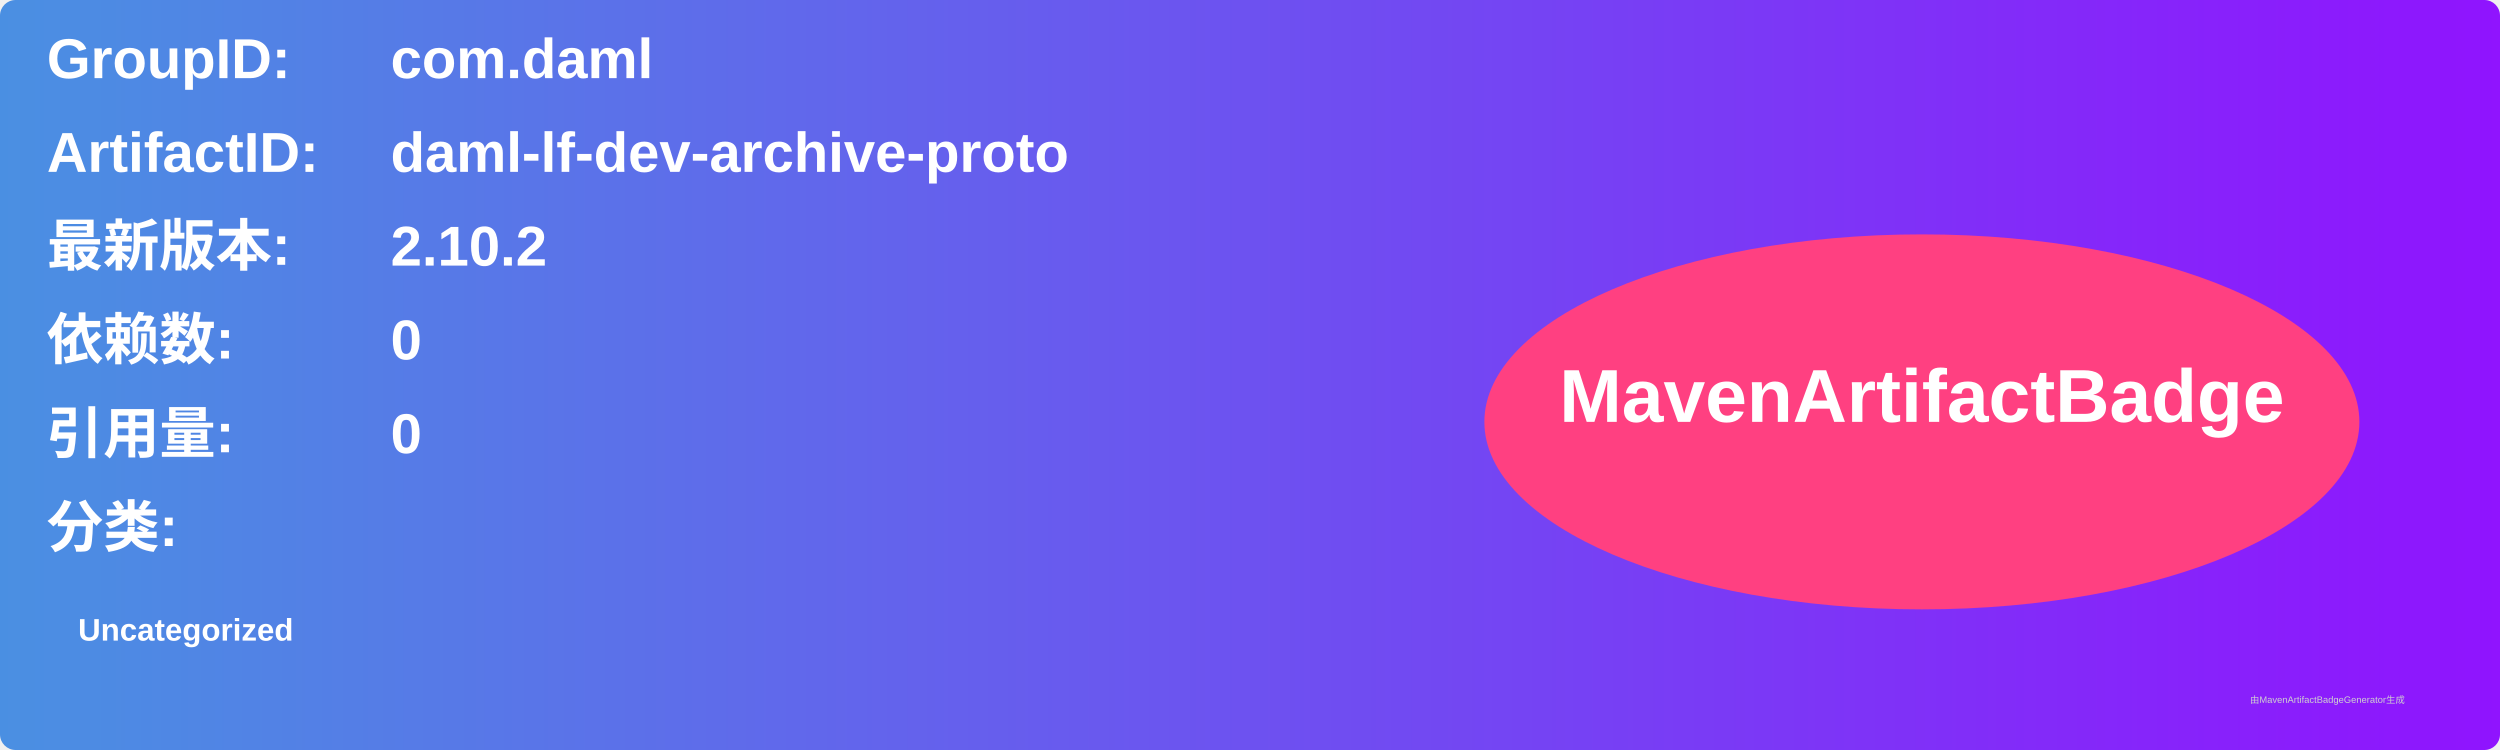
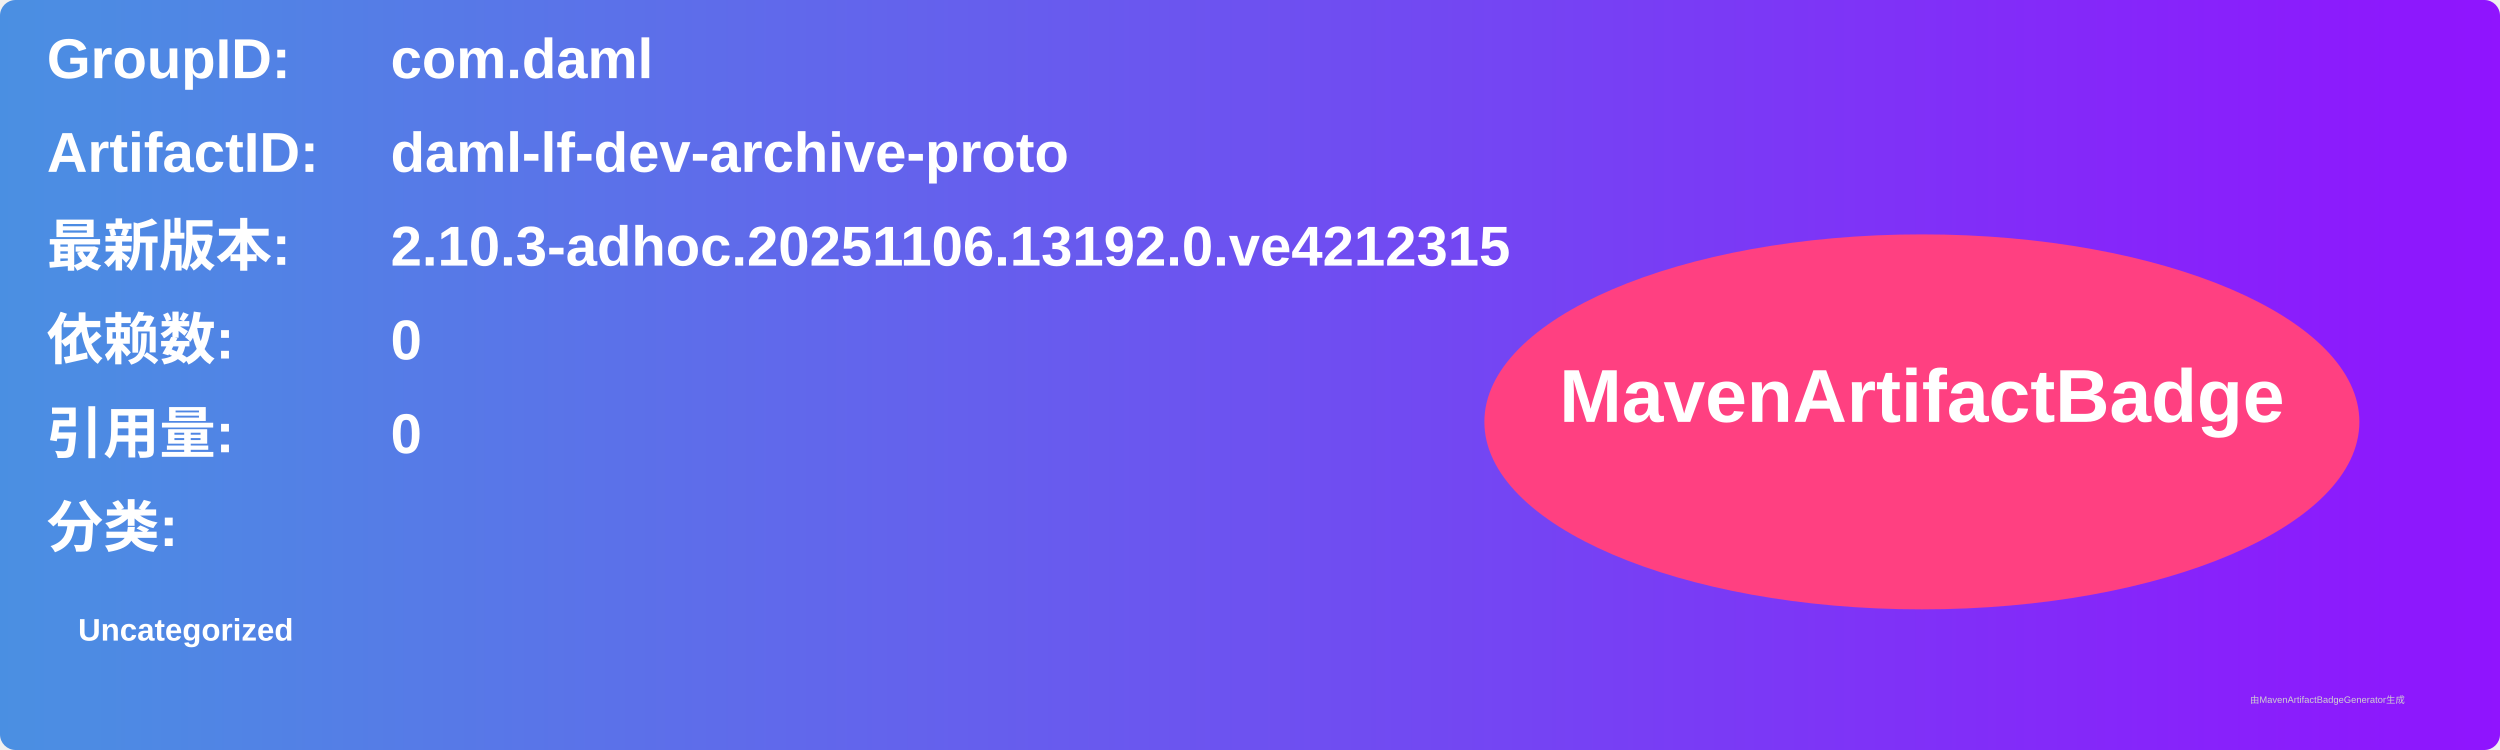
<svg xmlns="http://www.w3.org/2000/svg" width="800" height="240" viewBox="0 0 800 240">
  <linearGradient id="grad" x1="0%" y1="0%" x2="100%" y2="0%">
    <stop offset="0%" stop-color="#4a90e2" />
    <stop offset="100%" stop-color="#9013fe" />
  </linearGradient>
  <rect width="100%" height="100%" rx="5" ry="5" fill="url(#grad)" />
  <g transform="translate(15, 15)">
    <text x="0" y="10" font-family="Arial" font-size="18" fill="white" font-weight="bold" width="260">GroupID:</text>
    <text x="110" y="10" font-family="Arial" font-size="18" fill="white" font-weight="bold" width="460">com.daml</text>
    <text x="0" y="40" font-family="Arial" font-size="18" fill="white" font-weight="bold" width="260">ArtifactID:</text>
    <text x="110" y="40" font-family="Arial" font-size="18" fill="white" font-weight="bold" width="460">daml-lf-dev-archive-proto</text>
    <text x="0" y="70" font-family="Arial" font-size="18" fill="white" font-weight="bold">最新版本:</text>
    <text x="110" y="70" font-family="Arial" font-size="18" fill="white" font-weight="bold">
-       <tspan font-weight="bold">2.10.2</tspan>
+       <tspan font-weight="bold">2.10.3-adhoc.20251106.13192.0.ve4212315</tspan>
    </text>
    <text x="0" y="100" font-family="Arial" font-size="18" fill="white" font-weight="bold">依赖数: </text>
    <text x="110" y="100" font-family="Arial" font-size="18" fill="white">
      <tspan font-weight="bold">0</tspan>
    </text>
    <text x="0" y="130" font-family="Arial" font-size="18" fill="white" font-weight="bold">引用量: </text>
    <text x="110" y="130" font-family="Arial" font-size="18" fill="white">
      <tspan font-weight="bold">0</tspan>
    </text>
    <text x="0" y="160" font-family="Arial" font-size="18" fill="white" font-weight="bold">分类:</text>
    <text x="10" y="190" font-family="Arial" font-size="10" fill="white">
      <tspan font-weight="bold">Uncategorized</tspan>
    </text>
    <ellipse cx="600" cy="120" rx="140" ry="60" fill="#ff4081" />
    <text x="600" y="120" text-anchor="middle" font-family="Arial" font-size="24" fill="white" font-weight="bold">MavenArtifactBadge</text>
  </g>
  <text x="720" y="225" font-family="Arial" font-size="3" fill="#d0d0d0">由MavenArtifactBadgeGenerator生成</text>
</svg>
